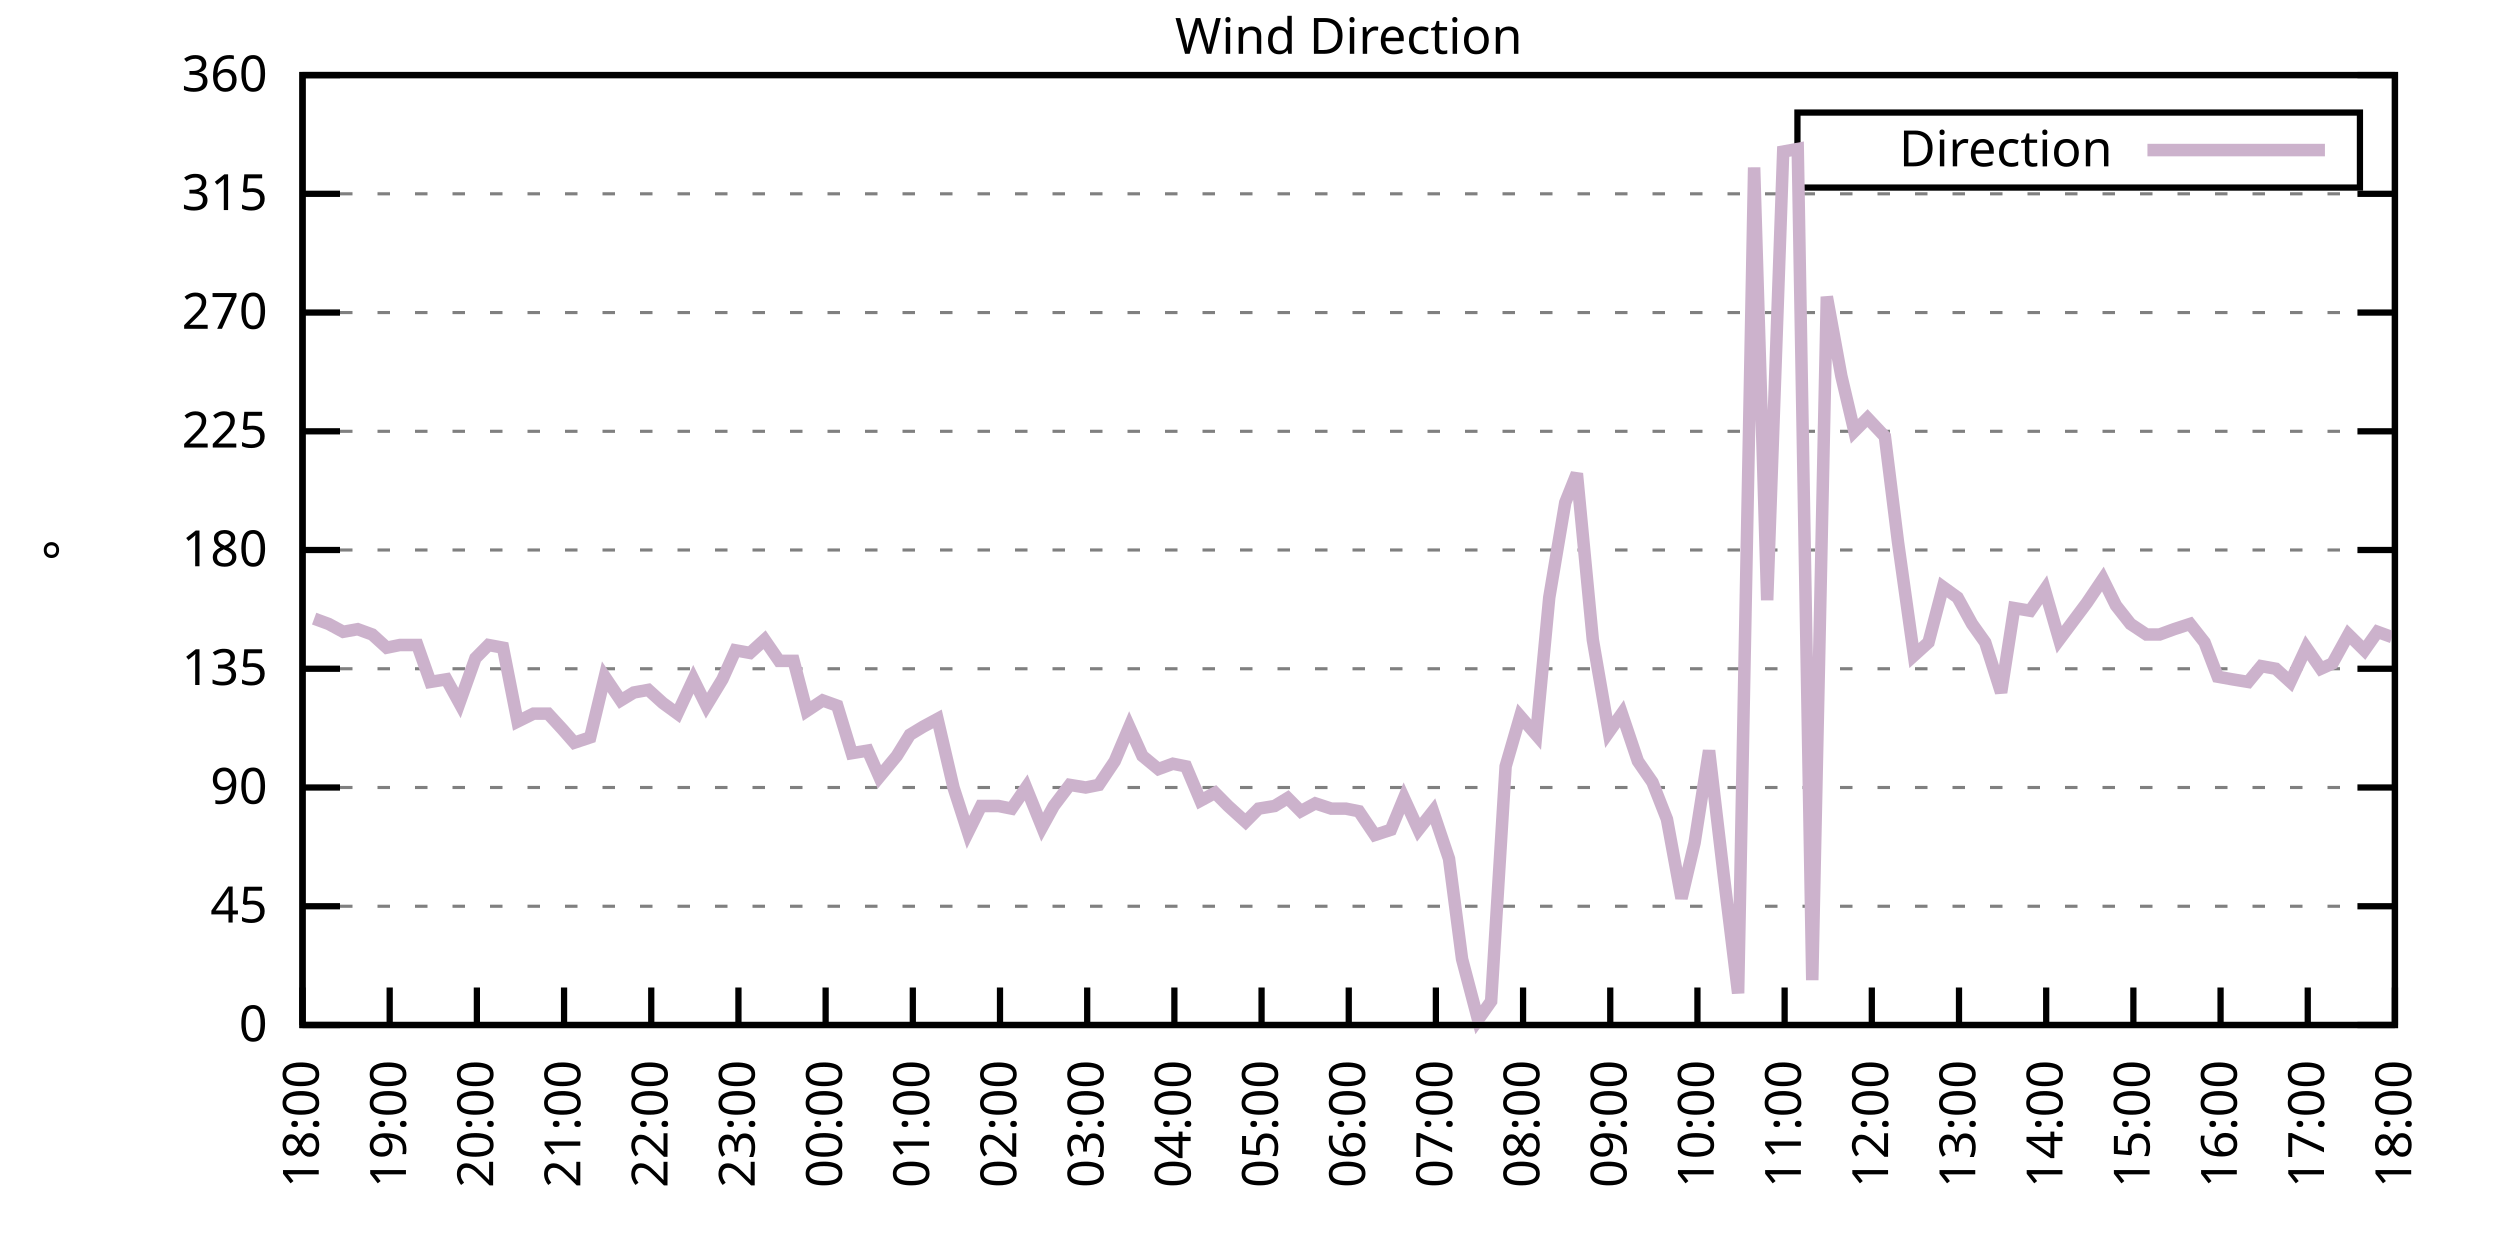
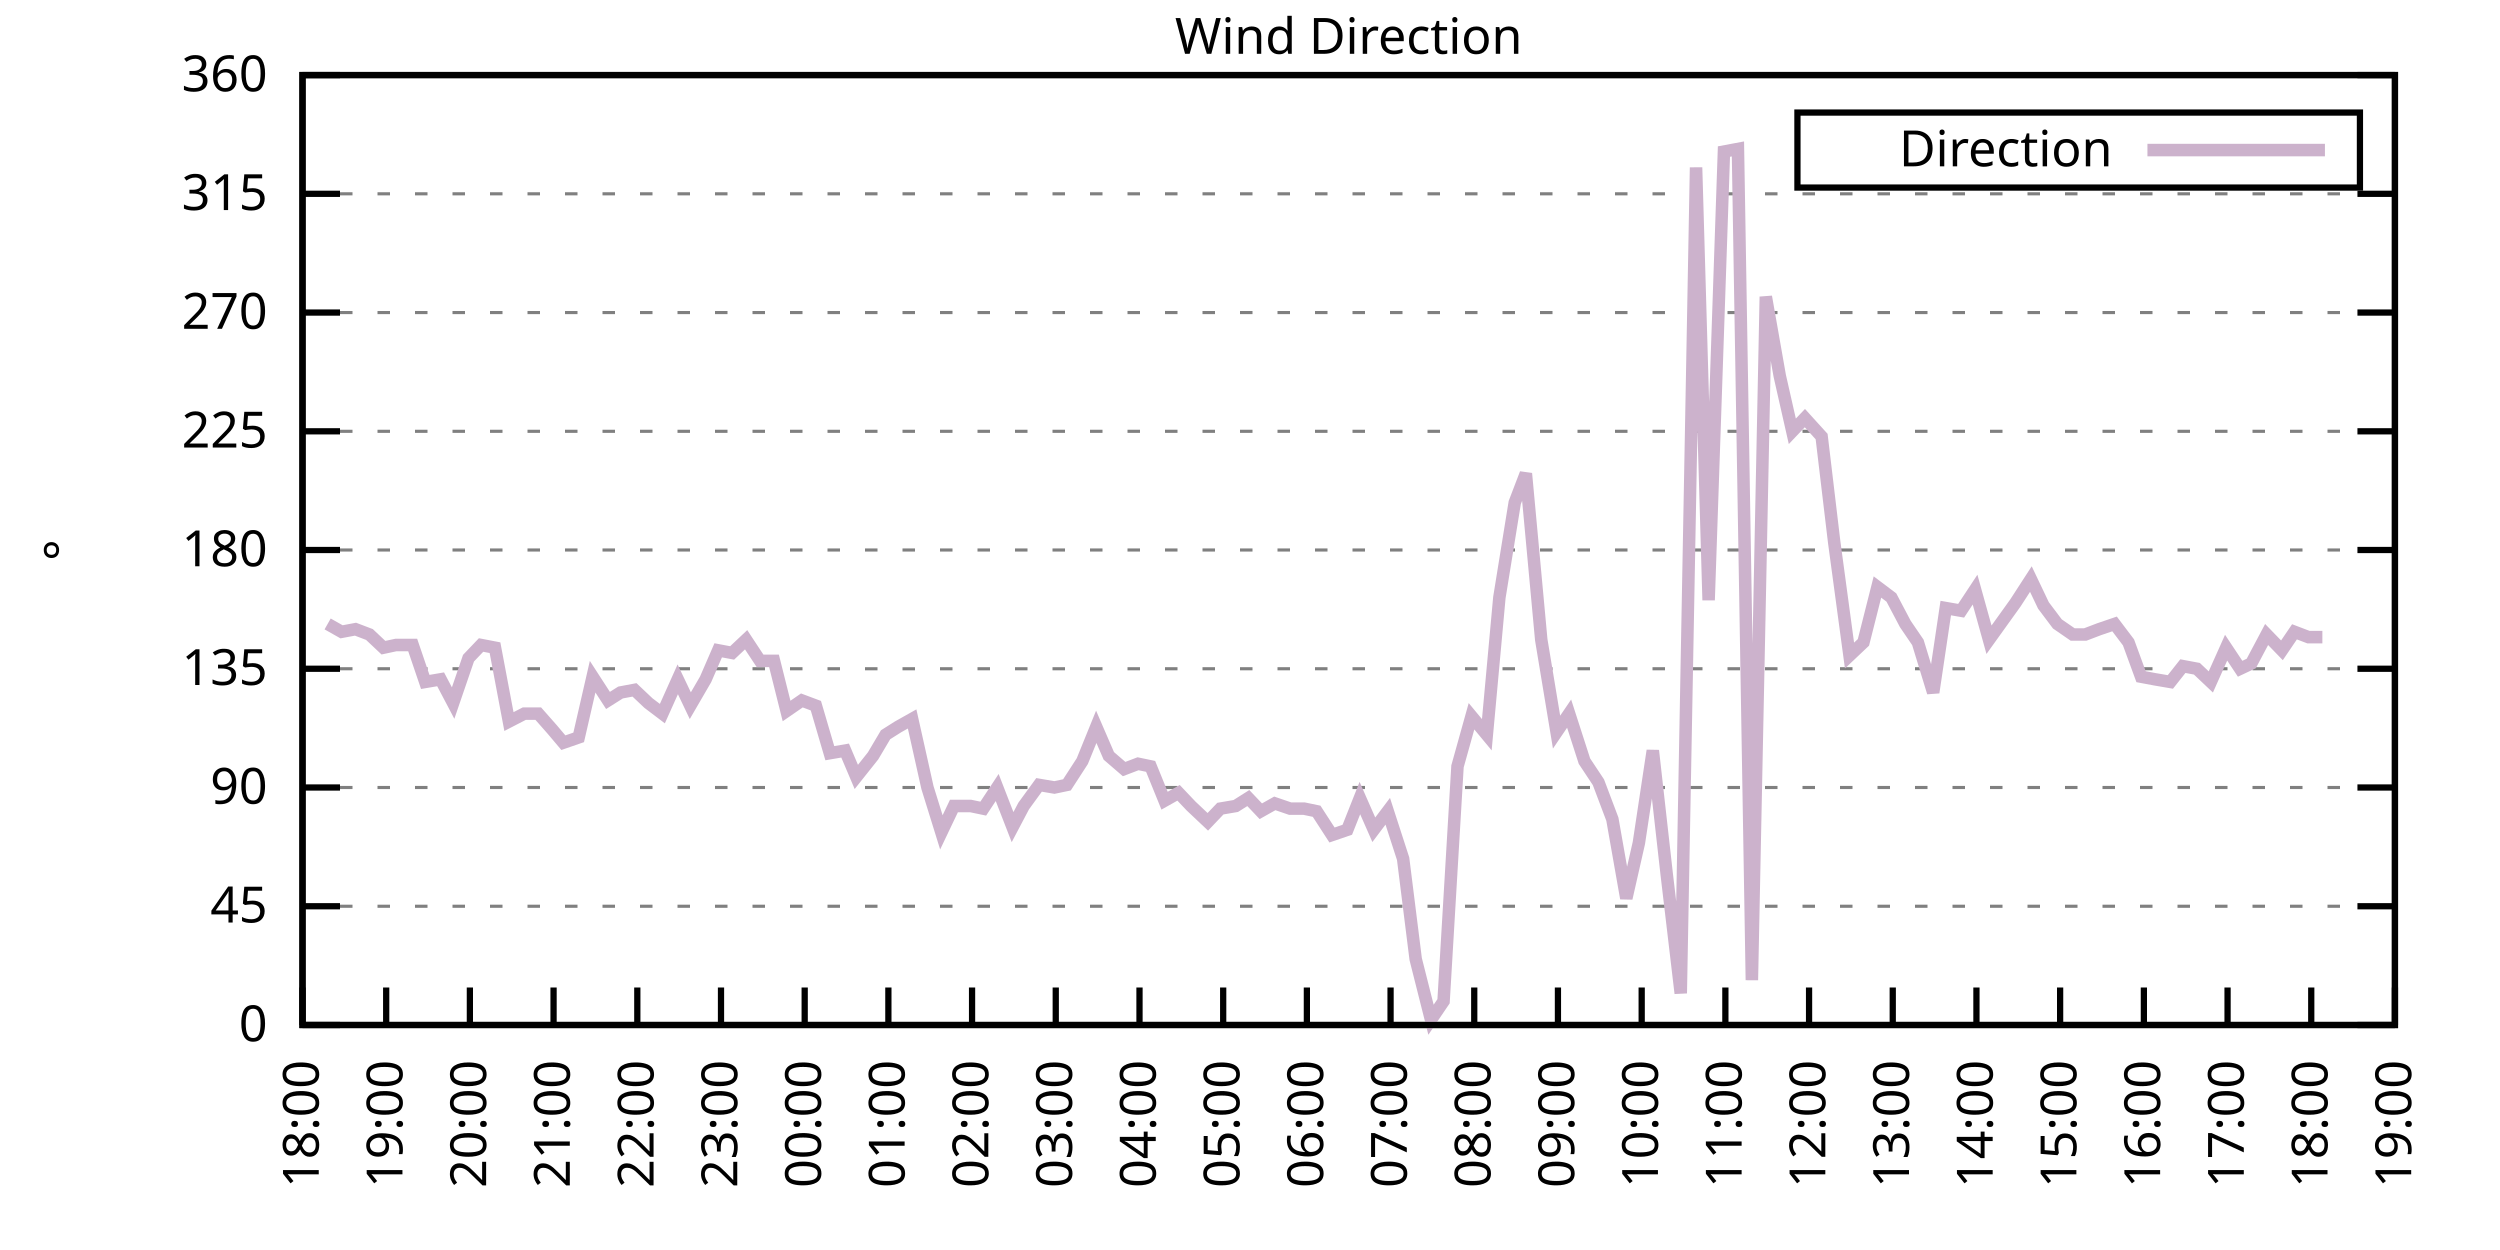
<svg xmlns="http://www.w3.org/2000/svg" xmlns:xlink="http://www.w3.org/1999/xlink" width="400" height="200" viewBox="0 0 400 200">
  <g id="gnuplot_canvas">
    <rect x="0" y="0" width="400" height="200" fill="none" />
    <defs>
      <circle id="gpDot" r="0.5" stroke-width="0.5" stroke="currentColor" />
      <path id="gpPt0" stroke-width="0.333" stroke="currentColor" d="M-1,0 h2 M0,-1 v2" />
      <path id="gpPt1" stroke-width="0.333" stroke="currentColor" d="M-1,-1 L1,1 M1,-1 L-1,1" />
      <path id="gpPt2" stroke-width="0.333" stroke="currentColor" d="M-1,0 L1,0 M0,-1 L0,1 M-1,-1 L1,1 M-1,1 L1,-1" />
      <rect id="gpPt3" stroke-width="0.333" stroke="currentColor" x="-1" y="-1" width="2" height="2" />
      <rect id="gpPt4" stroke-width="0.333" stroke="currentColor" fill="currentColor" x="-1" y="-1" width="2" height="2" />
      <circle id="gpPt5" stroke-width="0.333" stroke="currentColor" cx="0" cy="0" r="1" />
      <use xlink:href="#gpPt5" id="gpPt6" fill="currentColor" stroke="none" />
      <path id="gpPt7" stroke-width="0.333" stroke="currentColor" d="M0,-1.33 L-1.33,0.67 L1.33,0.67 z" />
      <use xlink:href="#gpPt7" id="gpPt8" fill="currentColor" stroke="none" />
      <use xlink:href="#gpPt7" id="gpPt9" stroke="currentColor" transform="rotate(180)" />
      <use xlink:href="#gpPt9" id="gpPt10" fill="currentColor" stroke="none" />
      <use xlink:href="#gpPt3" id="gpPt11" stroke="currentColor" transform="rotate(45)" />
      <use xlink:href="#gpPt11" id="gpPt12" fill="currentColor" stroke="none" />
      <path id="gpPt13" stroke-width="0.333" stroke="currentColor" d="M0,1.330 L1.265,0.411 L0.782,-1.067 L-0.782,-1.076 L-1.265,0.411 z" />
      <use xlink:href="#gpPt13" id="gpPt14" fill="currentColor" stroke="none" />
      <filter id="textbox" filterUnits="objectBoundingBox" x="0" y="0" height="1" width="1">
        <feFlood flood-color="white" flood-opacity="1" result="bgnd" />
        <feComposite in="SourceGraphic" in2="bgnd" operator="atop" />
      </filter>
      <filter id="greybox" filterUnits="objectBoundingBox" x="0" y="0" height="1" width="1">
        <feFlood flood-color="lightgrey" flood-opacity="1" result="grey" />
        <feComposite in="SourceGraphic" in2="grey" operator="atop" />
      </filter>
    </defs>
    <g fill="none" color="white" stroke="currentColor" stroke-width="1.00" stroke-linecap="butt" stroke-linejoin="miter">
</g>
    <g fill="none" color="black" stroke="currentColor" stroke-width="1.00" stroke-linecap="butt" stroke-linejoin="miter">
      <g stroke="none" shape-rendering="crispEdges">
        <polygon fill="rgb(255, 255, 255)" points="48.40,164.00 383.18,164.00 383.18,12.02 48.40,12.02 " />
      </g>
    </g>
    <g fill="none" color="black" stroke="currentColor" stroke-width="1.00" stroke-linecap="butt" stroke-linejoin="miter">
</g>
    <g fill="none" color="black" stroke="black" stroke-width="0.50" stroke-linecap="butt" stroke-linejoin="miter">
</g>
    <g fill="none" color="gray" stroke="currentColor" stroke-width="0.50" stroke-linecap="butt" stroke-linejoin="miter">
      <path stroke="gray" stroke-dasharray="2,4" class="gridline" d="M48.40,164.00 L383.19,164.00  " />
    </g>
    <g fill="none" color="gray" stroke="gray" stroke-width="1.00" stroke-linecap="butt" stroke-linejoin="miter">
</g>
    <g fill="none" color="black" stroke="currentColor" stroke-width="1.00" stroke-linecap="butt" stroke-linejoin="miter">
      <path stroke="black" d="M48.40,164.00 L54.40,164.00 M383.19,164.00 L377.19,164.00  " />
      <g transform="translate(42.80,166.60)" stroke="none" fill="black" font-family="Sans" font-size="8.00" text-anchor="end">
        <text>
          <tspan font-family="Sans"> 0</tspan>
        </text>
      </g>
    </g>
    <g fill="none" color="black" stroke="currentColor" stroke-width="1.00" stroke-linecap="butt" stroke-linejoin="miter">
</g>
    <g fill="none" color="black" stroke="black" stroke-width="0.50" stroke-linecap="butt" stroke-linejoin="miter">
</g>
    <g fill="none" color="gray" stroke="currentColor" stroke-width="0.50" stroke-linecap="butt" stroke-linejoin="miter">
      <path stroke="gray" stroke-dasharray="2,4" class="gridline" d="M48.40,145.00 L383.19,145.00  " />
    </g>
    <g fill="none" color="gray" stroke="gray" stroke-width="1.00" stroke-linecap="butt" stroke-linejoin="miter">
</g>
    <g fill="none" color="black" stroke="currentColor" stroke-width="1.00" stroke-linecap="butt" stroke-linejoin="miter">
      <path stroke="black" d="M48.40,145.00 L54.40,145.00 M383.19,145.00 L377.19,145.00  " />
      <g transform="translate(42.80,147.60)" stroke="none" fill="black" font-family="Sans" font-size="8.00" text-anchor="end">
        <text>
          <tspan font-family="Sans"> 45</tspan>
        </text>
      </g>
    </g>
    <g fill="none" color="black" stroke="currentColor" stroke-width="1.00" stroke-linecap="butt" stroke-linejoin="miter">
</g>
    <g fill="none" color="black" stroke="black" stroke-width="0.50" stroke-linecap="butt" stroke-linejoin="miter">
</g>
    <g fill="none" color="gray" stroke="currentColor" stroke-width="0.50" stroke-linecap="butt" stroke-linejoin="miter">
      <path stroke="gray" stroke-dasharray="2,4" class="gridline" d="M48.40,126.00 L383.19,126.00  " />
    </g>
    <g fill="none" color="gray" stroke="gray" stroke-width="1.00" stroke-linecap="butt" stroke-linejoin="miter">
</g>
    <g fill="none" color="black" stroke="currentColor" stroke-width="1.00" stroke-linecap="butt" stroke-linejoin="miter">
      <path stroke="black" d="M48.40,126.00 L54.40,126.00 M383.19,126.00 L377.19,126.00  " />
      <g transform="translate(42.80,128.60)" stroke="none" fill="black" font-family="Sans" font-size="8.00" text-anchor="end">
        <text>
          <tspan font-family="Sans"> 90</tspan>
        </text>
      </g>
    </g>
    <g fill="none" color="black" stroke="currentColor" stroke-width="1.00" stroke-linecap="butt" stroke-linejoin="miter">
</g>
    <g fill="none" color="black" stroke="black" stroke-width="0.50" stroke-linecap="butt" stroke-linejoin="miter">
</g>
    <g fill="none" color="gray" stroke="currentColor" stroke-width="0.50" stroke-linecap="butt" stroke-linejoin="miter">
      <path stroke="gray" stroke-dasharray="2,4" class="gridline" d="M48.40,107.00 L383.19,107.00  " />
    </g>
    <g fill="none" color="gray" stroke="gray" stroke-width="1.00" stroke-linecap="butt" stroke-linejoin="miter">
</g>
    <g fill="none" color="black" stroke="currentColor" stroke-width="1.00" stroke-linecap="butt" stroke-linejoin="miter">
      <path stroke="black" d="M48.40,107.00 L54.40,107.00 M383.19,107.00 L377.19,107.00  " />
      <g transform="translate(42.80,109.60)" stroke="none" fill="black" font-family="Sans" font-size="8.00" text-anchor="end">
        <text>
          <tspan font-family="Sans"> 135</tspan>
        </text>
      </g>
    </g>
    <g fill="none" color="black" stroke="currentColor" stroke-width="1.00" stroke-linecap="butt" stroke-linejoin="miter">
</g>
    <g fill="none" color="black" stroke="black" stroke-width="0.50" stroke-linecap="butt" stroke-linejoin="miter">
</g>
    <g fill="none" color="gray" stroke="currentColor" stroke-width="0.50" stroke-linecap="butt" stroke-linejoin="miter">
      <path stroke="gray" stroke-dasharray="2,4" class="gridline" d="M48.40,88.00 L383.19,88.00  " />
    </g>
    <g fill="none" color="gray" stroke="gray" stroke-width="1.00" stroke-linecap="butt" stroke-linejoin="miter">
</g>
    <g fill="none" color="black" stroke="currentColor" stroke-width="1.00" stroke-linecap="butt" stroke-linejoin="miter">
      <path stroke="black" d="M48.40,88.00 L54.40,88.00 M383.19,88.00 L377.19,88.00  " />
      <g transform="translate(42.80,90.60)" stroke="none" fill="black" font-family="Sans" font-size="8.00" text-anchor="end">
        <text>
          <tspan font-family="Sans"> 180</tspan>
        </text>
      </g>
    </g>
    <g fill="none" color="black" stroke="currentColor" stroke-width="1.00" stroke-linecap="butt" stroke-linejoin="miter">
</g>
    <g fill="none" color="black" stroke="black" stroke-width="0.50" stroke-linecap="butt" stroke-linejoin="miter">
</g>
    <g fill="none" color="gray" stroke="currentColor" stroke-width="0.50" stroke-linecap="butt" stroke-linejoin="miter">
      <path stroke="gray" stroke-dasharray="2,4" class="gridline" d="M48.40,69.01 L383.19,69.01  " />
    </g>
    <g fill="none" color="gray" stroke="gray" stroke-width="1.00" stroke-linecap="butt" stroke-linejoin="miter">
</g>
    <g fill="none" color="black" stroke="currentColor" stroke-width="1.00" stroke-linecap="butt" stroke-linejoin="miter">
      <path stroke="black" d="M48.40,69.01 L54.40,69.01 M383.19,69.01 L377.19,69.01  " />
      <g transform="translate(42.80,71.61)" stroke="none" fill="black" font-family="Sans" font-size="8.00" text-anchor="end">
        <text>
          <tspan font-family="Sans"> 225</tspan>
        </text>
      </g>
    </g>
    <g fill="none" color="black" stroke="currentColor" stroke-width="1.00" stroke-linecap="butt" stroke-linejoin="miter">
</g>
    <g fill="none" color="black" stroke="black" stroke-width="0.50" stroke-linecap="butt" stroke-linejoin="miter">
</g>
    <g fill="none" color="gray" stroke="currentColor" stroke-width="0.50" stroke-linecap="butt" stroke-linejoin="miter">
      <path stroke="gray" stroke-dasharray="2,4" class="gridline" d="M48.40,50.01 L383.19,50.01  " />
    </g>
    <g fill="none" color="gray" stroke="gray" stroke-width="1.00" stroke-linecap="butt" stroke-linejoin="miter">
</g>
    <g fill="none" color="black" stroke="currentColor" stroke-width="1.00" stroke-linecap="butt" stroke-linejoin="miter">
      <path stroke="black" d="M48.40,50.01 L54.40,50.01 M383.19,50.01 L377.19,50.01  " />
      <g transform="translate(42.80,52.61)" stroke="none" fill="black" font-family="Sans" font-size="8.00" text-anchor="end">
        <text>
          <tspan font-family="Sans"> 270</tspan>
        </text>
      </g>
    </g>
    <g fill="none" color="black" stroke="currentColor" stroke-width="1.00" stroke-linecap="butt" stroke-linejoin="miter">
</g>
    <g fill="none" color="black" stroke="black" stroke-width="0.50" stroke-linecap="butt" stroke-linejoin="miter">
</g>
    <g fill="none" color="gray" stroke="currentColor" stroke-width="0.50" stroke-linecap="butt" stroke-linejoin="miter">
      <path stroke="gray" stroke-dasharray="2,4" class="gridline" d="M48.40,31.01 L383.19,31.01  " />
    </g>
    <g fill="none" color="gray" stroke="gray" stroke-width="1.00" stroke-linecap="butt" stroke-linejoin="miter">
</g>
    <g fill="none" color="black" stroke="currentColor" stroke-width="1.00" stroke-linecap="butt" stroke-linejoin="miter">
      <path stroke="black" d="M48.40,31.01 L54.40,31.01 M383.19,31.01 L377.19,31.01  " />
      <g transform="translate(42.80,33.61)" stroke="none" fill="black" font-family="Sans" font-size="8.00" text-anchor="end">
        <text>
          <tspan font-family="Sans"> 315</tspan>
        </text>
      </g>
    </g>
    <g fill="none" color="black" stroke="currentColor" stroke-width="1.00" stroke-linecap="butt" stroke-linejoin="miter">
</g>
    <g fill="none" color="black" stroke="black" stroke-width="0.50" stroke-linecap="butt" stroke-linejoin="miter">
</g>
    <g fill="none" color="gray" stroke="currentColor" stroke-width="0.50" stroke-linecap="butt" stroke-linejoin="miter">
      <path stroke="gray" stroke-dasharray="2,4" class="gridline" d="M48.40,12.01 L383.19,12.01  " />
    </g>
    <g fill="none" color="gray" stroke="gray" stroke-width="1.00" stroke-linecap="butt" stroke-linejoin="miter">
</g>
    <g fill="none" color="black" stroke="currentColor" stroke-width="1.00" stroke-linecap="butt" stroke-linejoin="miter">
      <path stroke="black" d="M48.40,12.01 L54.40,12.01 M383.19,12.01 L377.19,12.01  " />
      <g transform="translate(42.80,14.61)" stroke="none" fill="black" font-family="Sans" font-size="8.00" text-anchor="end">
        <text>
          <tspan font-family="Sans"> 360</tspan>
        </text>
      </g>
    </g>
    <g fill="none" color="black" stroke="currentColor" stroke-width="1.00" stroke-linecap="butt" stroke-linejoin="miter">
      <path stroke="black" d="M48.40,164.00 L48.40,158.00  " />
      <g transform="translate(51.00,169.60) rotate(270.00)" stroke="none" fill="black" font-family="Sans" font-size="8.00" text-anchor="end">
        <text>
          <tspan font-family="Sans">18:00</tspan>
        </text>
      </g>
    </g>
    <g fill="none" color="black" stroke="currentColor" stroke-width="1.00" stroke-linecap="butt" stroke-linejoin="miter">
-       <path stroke="black" d="M62.35,164.00 L62.35,158.00  " />
-       <g transform="translate(64.95,169.60) rotate(270.00)" stroke="none" fill="black" font-family="Sans" font-size="8.00" text-anchor="end">
+       <path stroke="black" d="M61.79,164.00 L61.79,158.00  " />
+       <g transform="translate(64.39,169.60) rotate(270.00)" stroke="none" fill="black" font-family="Sans" font-size="8.00" text-anchor="end">
        <text>
          <tspan font-family="Sans">19:00</tspan>
        </text>
      </g>
    </g>
    <g fill="none" color="black" stroke="currentColor" stroke-width="1.00" stroke-linecap="butt" stroke-linejoin="miter">
-       <path stroke="black" d="M76.30,164.00 L76.30,158.00  " />
-       <g transform="translate(78.90,169.60) rotate(270.00)" stroke="none" fill="black" font-family="Sans" font-size="8.00" text-anchor="end">
+       <path stroke="black" d="M75.18,164.00 L75.18,158.00  " />
+       <g transform="translate(77.78,169.60) rotate(270.00)" stroke="none" fill="black" font-family="Sans" font-size="8.00" text-anchor="end">
        <text>
          <tspan font-family="Sans">20:00</tspan>
        </text>
      </g>
    </g>
    <g fill="none" color="black" stroke="currentColor" stroke-width="1.00" stroke-linecap="butt" stroke-linejoin="miter">
-       <path stroke="black" d="M90.25,164.00 L90.25,158.00  " />
-       <g transform="translate(92.85,169.60) rotate(270.00)" stroke="none" fill="black" font-family="Sans" font-size="8.00" text-anchor="end">
+       <path stroke="black" d="M88.57,164.00 L88.57,158.00  " />
+       <g transform="translate(91.17,169.60) rotate(270.00)" stroke="none" fill="black" font-family="Sans" font-size="8.00" text-anchor="end">
        <text>
          <tspan font-family="Sans">21:00</tspan>
        </text>
      </g>
    </g>
    <g fill="none" color="black" stroke="currentColor" stroke-width="1.00" stroke-linecap="butt" stroke-linejoin="miter">
-       <path stroke="black" d="M104.20,164.00 L104.20,158.00  " />
-       <g transform="translate(106.80,169.60) rotate(270.00)" stroke="none" fill="black" font-family="Sans" font-size="8.00" text-anchor="end">
+       <path stroke="black" d="M101.97,164.00 L101.97,158.00  " />
+       <g transform="translate(104.57,169.60) rotate(270.00)" stroke="none" fill="black" font-family="Sans" font-size="8.00" text-anchor="end">
        <text>
          <tspan font-family="Sans">22:00</tspan>
        </text>
      </g>
    </g>
    <g fill="none" color="black" stroke="currentColor" stroke-width="1.00" stroke-linecap="butt" stroke-linejoin="miter">
-       <path stroke="black" d="M118.15,164.00 L118.15,158.00  " />
-       <g transform="translate(120.75,169.60) rotate(270.00)" stroke="none" fill="black" font-family="Sans" font-size="8.00" text-anchor="end">
+       <path stroke="black" d="M115.36,164.00 L115.36,158.00  " />
+       <g transform="translate(117.96,169.60) rotate(270.00)" stroke="none" fill="black" font-family="Sans" font-size="8.00" text-anchor="end">
        <text>
          <tspan font-family="Sans">23:00</tspan>
        </text>
      </g>
    </g>
    <g fill="none" color="black" stroke="currentColor" stroke-width="1.00" stroke-linecap="butt" stroke-linejoin="miter">
-       <path stroke="black" d="M132.10,164.00 L132.10,158.00  " />
-       <g transform="translate(134.70,169.60) rotate(270.00)" stroke="none" fill="black" font-family="Sans" font-size="8.00" text-anchor="end">
+       <path stroke="black" d="M128.75,164.00 L128.75,158.00  " />
+       <g transform="translate(131.35,169.60) rotate(270.00)" stroke="none" fill="black" font-family="Sans" font-size="8.00" text-anchor="end">
        <text>
          <tspan font-family="Sans">00:00</tspan>
        </text>
      </g>
    </g>
    <g fill="none" color="black" stroke="currentColor" stroke-width="1.00" stroke-linecap="butt" stroke-linejoin="miter">
-       <path stroke="black" d="M146.05,164.00 L146.05,158.00  " />
-       <g transform="translate(148.65,169.60) rotate(270.00)" stroke="none" fill="black" font-family="Sans" font-size="8.00" text-anchor="end">
+       <path stroke="black" d="M142.14,164.00 L142.14,158.00  " />
+       <g transform="translate(144.74,169.60) rotate(270.00)" stroke="none" fill="black" font-family="Sans" font-size="8.00" text-anchor="end">
        <text>
          <tspan font-family="Sans">01:00</tspan>
        </text>
      </g>
    </g>
    <g fill="none" color="black" stroke="currentColor" stroke-width="1.00" stroke-linecap="butt" stroke-linejoin="miter">
-       <path stroke="black" d="M160.00,164.00 L160.00,158.00  " />
-       <g transform="translate(162.60,169.60) rotate(270.00)" stroke="none" fill="black" font-family="Sans" font-size="8.00" text-anchor="end">
+       <path stroke="black" d="M155.53,164.00 L155.53,158.00  " />
+       <g transform="translate(158.13,169.60) rotate(270.00)" stroke="none" fill="black" font-family="Sans" font-size="8.00" text-anchor="end">
        <text>
          <tspan font-family="Sans">02:00</tspan>
        </text>
      </g>
    </g>
    <g fill="none" color="black" stroke="currentColor" stroke-width="1.00" stroke-linecap="butt" stroke-linejoin="miter">
-       <path stroke="black" d="M173.95,164.00 L173.95,158.00  " />
-       <g transform="translate(176.55,169.60) rotate(270.00)" stroke="none" fill="black" font-family="Sans" font-size="8.00" text-anchor="end">
+       <path stroke="black" d="M168.92,164.00 L168.92,158.00  " />
+       <g transform="translate(171.52,169.60) rotate(270.00)" stroke="none" fill="black" font-family="Sans" font-size="8.00" text-anchor="end">
        <text>
          <tspan font-family="Sans">03:00</tspan>
        </text>
      </g>
    </g>
    <g fill="none" color="black" stroke="currentColor" stroke-width="1.00" stroke-linecap="butt" stroke-linejoin="miter">
-       <path stroke="black" d="M187.90,164.00 L187.90,158.00  " />
-       <g transform="translate(190.50,169.60) rotate(270.00)" stroke="none" fill="black" font-family="Sans" font-size="8.00" text-anchor="end">
+       <path stroke="black" d="M182.32,164.00 L182.32,158.00  " />
+       <g transform="translate(184.92,169.60) rotate(270.00)" stroke="none" fill="black" font-family="Sans" font-size="8.00" text-anchor="end">
        <text>
          <tspan font-family="Sans">04:00</tspan>
        </text>
      </g>
    </g>
    <g fill="none" color="black" stroke="currentColor" stroke-width="1.00" stroke-linecap="butt" stroke-linejoin="miter">
-       <path stroke="black" d="M201.85,164.00 L201.85,158.00  " />
-       <g transform="translate(204.45,169.60) rotate(270.00)" stroke="none" fill="black" font-family="Sans" font-size="8.00" text-anchor="end">
+       <path stroke="black" d="M195.71,164.00 L195.71,158.00  " />
+       <g transform="translate(198.31,169.60) rotate(270.00)" stroke="none" fill="black" font-family="Sans" font-size="8.00" text-anchor="end">
        <text>
          <tspan font-family="Sans">05:00</tspan>
        </text>
      </g>
    </g>
    <g fill="none" color="black" stroke="currentColor" stroke-width="1.00" stroke-linecap="butt" stroke-linejoin="miter">
-       <path stroke="black" d="M215.80,164.00 L215.80,158.00  " />
-       <g transform="translate(218.40,169.60) rotate(270.00)" stroke="none" fill="black" font-family="Sans" font-size="8.00" text-anchor="end">
+       <path stroke="black" d="M209.10,164.00 L209.10,158.00  " />
+       <g transform="translate(211.70,169.60) rotate(270.00)" stroke="none" fill="black" font-family="Sans" font-size="8.00" text-anchor="end">
        <text>
          <tspan font-family="Sans">06:00</tspan>
        </text>
      </g>
    </g>
    <g fill="none" color="black" stroke="currentColor" stroke-width="1.00" stroke-linecap="butt" stroke-linejoin="miter">
-       <path stroke="black" d="M229.74,164.00 L229.74,158.00  " />
-       <g transform="translate(232.34,169.60) rotate(270.00)" stroke="none" fill="black" font-family="Sans" font-size="8.00" text-anchor="end">
+       <path stroke="black" d="M222.49,164.00 L222.49,158.00  " />
+       <g transform="translate(225.09,169.60) rotate(270.00)" stroke="none" fill="black" font-family="Sans" font-size="8.00" text-anchor="end">
        <text>
          <tspan font-family="Sans">07:00</tspan>
        </text>
      </g>
    </g>
    <g fill="none" color="black" stroke="currentColor" stroke-width="1.00" stroke-linecap="butt" stroke-linejoin="miter">
-       <path stroke="black" d="M243.69,164.00 L243.69,158.00  " />
-       <g transform="translate(246.29,169.60) rotate(270.00)" stroke="none" fill="black" font-family="Sans" font-size="8.00" text-anchor="end">
+       <path stroke="black" d="M235.88,164.00 L235.88,158.00  " />
+       <g transform="translate(238.48,169.60) rotate(270.00)" stroke="none" fill="black" font-family="Sans" font-size="8.00" text-anchor="end">
        <text>
          <tspan font-family="Sans">08:00</tspan>
        </text>
      </g>
    </g>
    <g fill="none" color="black" stroke="currentColor" stroke-width="1.00" stroke-linecap="butt" stroke-linejoin="miter">
-       <path stroke="black" d="M257.64,164.00 L257.64,158.00  " />
-       <g transform="translate(260.24,169.60) rotate(270.00)" stroke="none" fill="black" font-family="Sans" font-size="8.00" text-anchor="end">
+       <path stroke="black" d="M249.27,164.00 L249.27,158.00  " />
+       <g transform="translate(251.87,169.60) rotate(270.00)" stroke="none" fill="black" font-family="Sans" font-size="8.00" text-anchor="end">
        <text>
          <tspan font-family="Sans">09:00</tspan>
        </text>
      </g>
    </g>
    <g fill="none" color="black" stroke="currentColor" stroke-width="1.00" stroke-linecap="butt" stroke-linejoin="miter">
-       <path stroke="black" d="M271.59,164.00 L271.59,158.00  " />
-       <g transform="translate(274.19,169.60) rotate(270.00)" stroke="none" fill="black" font-family="Sans" font-size="8.00" text-anchor="end">
+       <path stroke="black" d="M262.67,164.00 L262.67,158.00  " />
+       <g transform="translate(265.27,169.60) rotate(270.00)" stroke="none" fill="black" font-family="Sans" font-size="8.00" text-anchor="end">
        <text>
          <tspan font-family="Sans">10:00</tspan>
        </text>
      </g>
    </g>
    <g fill="none" color="black" stroke="currentColor" stroke-width="1.00" stroke-linecap="butt" stroke-linejoin="miter">
-       <path stroke="black" d="M285.54,164.00 L285.54,158.00  " />
-       <g transform="translate(288.14,169.60) rotate(270.00)" stroke="none" fill="black" font-family="Sans" font-size="8.00" text-anchor="end">
+       <path stroke="black" d="M276.06,164.00 L276.06,158.00  " />
+       <g transform="translate(278.66,169.60) rotate(270.00)" stroke="none" fill="black" font-family="Sans" font-size="8.00" text-anchor="end">
        <text>
          <tspan font-family="Sans">11:00</tspan>
        </text>
      </g>
    </g>
    <g fill="none" color="black" stroke="currentColor" stroke-width="1.00" stroke-linecap="butt" stroke-linejoin="miter">
-       <path stroke="black" d="M299.49,164.00 L299.49,158.00  " />
-       <g transform="translate(302.09,169.60) rotate(270.00)" stroke="none" fill="black" font-family="Sans" font-size="8.00" text-anchor="end">
+       <path stroke="black" d="M289.45,164.00 L289.45,158.00  " />
+       <g transform="translate(292.05,169.60) rotate(270.00)" stroke="none" fill="black" font-family="Sans" font-size="8.00" text-anchor="end">
        <text>
          <tspan font-family="Sans">12:00</tspan>
        </text>
      </g>
    </g>
    <g fill="none" color="black" stroke="currentColor" stroke-width="1.00" stroke-linecap="butt" stroke-linejoin="miter">
-       <path stroke="black" d="M313.44,164.00 L313.44,158.00  " />
-       <g transform="translate(316.04,169.60) rotate(270.00)" stroke="none" fill="black" font-family="Sans" font-size="8.00" text-anchor="end">
+       <path stroke="black" d="M302.84,164.00 L302.84,158.00  " />
+       <g transform="translate(305.44,169.60) rotate(270.00)" stroke="none" fill="black" font-family="Sans" font-size="8.00" text-anchor="end">
        <text>
          <tspan font-family="Sans">13:00</tspan>
        </text>
      </g>
    </g>
    <g fill="none" color="black" stroke="currentColor" stroke-width="1.00" stroke-linecap="butt" stroke-linejoin="miter">
-       <path stroke="black" d="M327.39,164.00 L327.39,158.00  " />
-       <g transform="translate(329.99,169.60) rotate(270.00)" stroke="none" fill="black" font-family="Sans" font-size="8.00" text-anchor="end">
+       <path stroke="black" d="M316.23,164.00 L316.23,158.00  " />
+       <g transform="translate(318.83,169.60) rotate(270.00)" stroke="none" fill="black" font-family="Sans" font-size="8.00" text-anchor="end">
        <text>
          <tspan font-family="Sans">14:00</tspan>
        </text>
      </g>
    </g>
    <g fill="none" color="black" stroke="currentColor" stroke-width="1.00" stroke-linecap="butt" stroke-linejoin="miter">
-       <path stroke="black" d="M341.34,164.00 L341.34,158.00  " />
-       <g transform="translate(343.94,169.60) rotate(270.00)" stroke="none" fill="black" font-family="Sans" font-size="8.00" text-anchor="end">
+       <path stroke="black" d="M329.62,164.00 L329.62,158.00  " />
+       <g transform="translate(332.22,169.60) rotate(270.00)" stroke="none" fill="black" font-family="Sans" font-size="8.00" text-anchor="end">
        <text>
          <tspan font-family="Sans">15:00</tspan>
        </text>
      </g>
    </g>
    <g fill="none" color="black" stroke="currentColor" stroke-width="1.00" stroke-linecap="butt" stroke-linejoin="miter">
-       <path stroke="black" d="M355.29,164.00 L355.29,158.00  " />
-       <g transform="translate(357.89,169.60) rotate(270.00)" stroke="none" fill="black" font-family="Sans" font-size="8.00" text-anchor="end">
+       <path stroke="black" d="M343.02,164.00 L343.02,158.00  " />
+       <g transform="translate(345.62,169.60) rotate(270.00)" stroke="none" fill="black" font-family="Sans" font-size="8.00" text-anchor="end">
        <text>
          <tspan font-family="Sans">16:00</tspan>
        </text>
      </g>
    </g>
    <g fill="none" color="black" stroke="currentColor" stroke-width="1.00" stroke-linecap="butt" stroke-linejoin="miter">
-       <path stroke="black" d="M369.24,164.00 L369.24,158.00  " />
-       <g transform="translate(371.84,169.60) rotate(270.00)" stroke="none" fill="black" font-family="Sans" font-size="8.00" text-anchor="end">
+       <path stroke="black" d="M356.41,164.00 L356.41,158.00  " />
+       <g transform="translate(359.01,169.60) rotate(270.00)" stroke="none" fill="black" font-family="Sans" font-size="8.00" text-anchor="end">
        <text>
          <tspan font-family="Sans">17:00</tspan>
+         </text>
+       </g>
+     </g>
+     <g fill="none" color="black" stroke="currentColor" stroke-width="1.00" stroke-linecap="butt" stroke-linejoin="miter">
+       <path stroke="black" d="M369.80,164.00 L369.80,158.00  " />
+       <g transform="translate(372.40,169.60) rotate(270.00)" stroke="none" fill="black" font-family="Sans" font-size="8.00" text-anchor="end">
+         <text>
+           <tspan font-family="Sans">18:00</tspan>
        </text>
      </g>
    </g>
    <g fill="none" color="black" stroke="currentColor" stroke-width="1.00" stroke-linecap="butt" stroke-linejoin="miter">
      <path stroke="black" d="M383.19,164.00 L383.19,158.00  " />
      <g transform="translate(385.79,169.60) rotate(270.00)" stroke="none" fill="black" font-family="Sans" font-size="8.00" text-anchor="end">
        <text>
-           <tspan font-family="Sans">18:00</tspan>
+           <tspan font-family="Sans">19:00</tspan>
        </text>
      </g>
    </g>
    <g fill="none" color="black" stroke="currentColor" stroke-width="1.00" stroke-linecap="butt" stroke-linejoin="miter">
</g>
    <g fill="none" color="black" stroke="currentColor" stroke-width="1.00" stroke-linecap="butt" stroke-linejoin="miter">
      <path stroke="black" d="M48.40,12.01 L48.40,164.00 L383.19,164.00 L383.19,12.01 L48.40,12.01 Z  " />
    </g>
    <g fill="none" color="black" stroke="currentColor" stroke-width="1.00" stroke-linecap="butt" stroke-linejoin="miter">
</g>
    <g fill="none" color="black" stroke="currentColor" stroke-width="1.00" stroke-linecap="butt" stroke-linejoin="miter">
      <path stroke="black" d="M287.59,30.01 L287.59,18.01 L377.59,18.01 L377.59,30.01 L287.59,30.01 Z  " />
    </g>
    <g id="Wind_direction_plot_1">
      <g fill="none" color="white" stroke="black" stroke-width="2.00" stroke-linecap="butt" stroke-linejoin="miter">
</g>
      <g fill="none" color="black" stroke="currentColor" stroke-width="2.00" stroke-linecap="butt" stroke-linejoin="miter">
        <g transform="translate(337.99,26.61)" stroke="none" fill="black" font-family="Sans" font-size="8.00" text-anchor="end">
          <text>
            <tspan font-family="Sans">Direction</tspan>
          </text>
        </g>
      </g>
      <g fill="none" color="black" stroke="currentColor" stroke-width="2.00" stroke-linecap="butt" stroke-linejoin="miter">
-         <path stroke="rgb(204, 178, 204)" d="M343.59,24.01 L371.99,24.01 M50.26,98.98 L52.58,99.83 L54.91,101.09 L57.23,100.67 L59.56,101.52 L61.88,103.63   L63.98,103.20 L66.77,103.20 L68.86,109.11 L71.42,108.69 L73.51,112.49 L76.07,105.31 L78.16,103.20 L80.48,103.63   L82.81,115.45 L85.37,114.18 L87.69,114.18 L90.02,116.71 L91.88,118.83 L94.43,117.98 L96.76,108.27 L99.32,112.07   L101.41,110.80 L103.73,110.38 L106.06,112.49 L108.38,114.18 L110.94,108.69 L113.03,112.91 L115.59,108.69 L117.68,104.05   L120.01,104.47 L122.33,102.36 L124.66,105.74 L126.98,105.74 L129.08,113.76 L131.63,112.07 L133.96,112.91 L136.28,120.51   L138.84,120.09 L140.70,124.31 L143.49,120.94 L145.58,117.56 L147.67,116.29 L150.00,115.03 L152.56,126.00 L154.88,133.18   L156.97,128.96 L159.76,128.96 L161.86,129.38 L164.18,126.00 L166.74,132.34 L168.60,128.96 L171.16,125.58 L173.71,126.00   L175.81,125.58 L178.36,121.78 L180.69,116.29 L182.78,120.94 L185.34,123.05 L187.66,122.20 L189.76,122.62 L192.08,128.11   L194.41,126.85 L196.50,128.96 L199.29,131.49 L201.38,129.38 L203.94,128.96 L206.03,127.69 L208.12,129.80 L210.45,128.54   L213.01,129.38 L215.33,129.38 L217.42,129.80 L219.98,133.60 L222.54,132.76 L224.63,127.69 L226.95,132.76 L229.28,129.80   L231.84,137.40 L233.93,153.45 L236.49,163.16 L238.58,160.20 L240.90,122.62 L243.23,114.60 L245.79,117.56 L247.88,95.60   L250.44,80.41 L252.30,75.76 L254.85,102.36 L257.41,117.14 L259.50,114.18 L262.06,121.78 L264.39,125.16 L266.71,131.07   L269.04,143.73 L271.13,134.87 L273.45,120.09 L275.78,139.93 L278.10,158.93 L280.66,26.79 L282.75,96.03 L285.31,24.25   L287.64,23.83 L289.96,156.82 L292.29,47.47 L294.61,60.14 L296.70,69.01 L298.80,66.90 L301.58,69.85 L303.68,86.74   L306.23,104.89 L308.56,102.78 L310.88,93.92 L313.21,95.60 L315.53,99.83 L317.63,102.78 L320.18,110.80 L322.28,97.29   L324.83,97.72 L327.16,94.34 L329.48,102.36 L333.90,96.45 L336.46,92.65 L338.55,96.87 L340.88,99.83 L343.43,101.52   L345.53,101.52 L347.85,100.67 L350.41,99.83 L352.73,102.78 L354.83,108.27 L357.15,108.69 L359.71,109.11 L361.80,106.58   L364.13,107.00 L366.45,109.11 L369.01,103.63 L371.33,107.00 L373.19,106.16 L375.75,101.52 L378.31,104.05 L380.40,101.09   L382.73,101.94  " />
+         <path stroke="rgb(204, 178, 204)" d="M343.59,24.01 L371.99,24.01 M52.42,99.83 L54.65,101.09 L56.88,100.67 L59.11,101.52 L61.35,103.63 L63.35,103.20   L66.03,103.20 L68.04,109.11 L70.50,108.69 L72.50,112.49 L74.96,105.31 L76.97,103.20 L79.20,103.63 L81.43,115.45   L83.89,114.18 L86.12,114.18 L88.35,116.71 L90.14,118.83 L92.59,117.98 L94.82,108.27 L97.28,112.07 L99.29,110.80   L101.52,110.38 L103.75,112.49 L105.98,114.18 L108.44,108.69 L110.45,112.91 L112.90,108.69 L114.91,104.05 L117.14,104.47   L119.38,102.36 L121.61,105.74 L123.84,105.74 L125.85,113.76 L128.30,112.07 L130.54,112.91 L132.77,120.51 L135.22,120.09   L137.01,124.31 L139.69,120.94 L141.69,117.56 L143.70,116.29 L145.94,115.03 L148.39,126.00 L150.62,133.18 L152.63,128.96   L155.31,128.96 L157.32,129.38 L159.55,126.00 L162.01,132.34 L163.79,128.96 L166.25,125.58 L168.70,126.00 L170.71,125.58   L173.17,121.78 L175.40,116.29 L177.41,120.94 L179.86,123.05 L182.09,122.20 L184.10,122.62 L186.33,128.11 L188.57,126.85   L190.57,128.96 L193.25,131.49 L195.26,129.38 L197.72,128.96 L199.73,127.69 L201.73,129.80 L203.97,128.54 L206.42,129.38   L208.65,129.38 L210.66,129.80 L213.12,133.60 L215.57,132.76 L217.58,127.69 L219.81,132.76 L222.04,129.80 L224.50,137.40   L226.51,153.45 L228.96,163.16 L230.97,160.20 L233.20,122.62 L235.44,114.60 L237.89,117.56 L239.90,95.60 L242.36,80.41   L244.14,75.76 L246.60,102.36 L249.05,117.14 L251.06,114.18 L253.51,121.78 L255.75,125.16 L257.98,131.07 L260.21,143.73   L262.22,134.87 L264.45,120.09 L266.68,139.93 L268.92,158.93 L271.37,26.79 L273.38,96.03 L275.83,24.25 L278.07,23.83   L280.30,156.82 L282.53,47.47 L284.76,60.14 L286.77,69.01 L288.78,66.90 L291.46,69.85 L293.47,86.74 L295.92,104.89   L298.15,102.78 L300.39,93.92 L302.62,95.60 L304.85,99.83 L306.86,102.78 L309.31,110.80 L311.32,97.29 L313.78,97.72   L316.01,94.34 L318.24,102.36 L322.48,96.45 L324.94,92.65 L326.95,96.87 L329.18,99.83 L331.63,101.52 L333.64,101.52   L335.87,100.67 L338.33,99.83 L340.56,102.78 L342.57,108.27 L344.80,108.69 L347.26,109.11 L349.26,106.58 L351.50,107.00   L353.73,109.11 L356.18,103.63 L358.42,107.00 L360.20,106.16 L362.66,101.52 L365.11,104.05 L367.12,101.09 L369.35,101.94   L371.58,101.94  " />
      </g>
    </g>
    <g fill="none" color="black" stroke="currentColor" stroke-width="2.00" stroke-linecap="butt" stroke-linejoin="miter">
</g>
    <g fill="none" color="black" stroke="black" stroke-width="1.00" stroke-linecap="butt" stroke-linejoin="miter">
</g>
    <g fill="none" color="black" stroke="currentColor" stroke-width="1.00" stroke-linecap="butt" stroke-linejoin="miter">
      <path stroke="black" d="M48.40,12.01 L48.40,164.00 L383.19,164.00 L383.19,12.01 L48.40,12.01 Z  " />
      <g transform="translate(12.80,88.01) rotate(270.00)" stroke="none" fill="black" font-family="Sans" font-size="8.00" text-anchor="middle">
        <text>
          <tspan font-family="Sans">°</tspan>
        </text>
      </g>
    </g>
    <g fill="none" color="black" stroke="currentColor" stroke-width="1.00" stroke-linecap="butt" stroke-linejoin="miter">
</g>
    <g fill="none" color="black" stroke="currentColor" stroke-width="1.00" stroke-linecap="butt" stroke-linejoin="miter">
      <g transform="translate(215.79,8.61)" stroke="none" fill="black" font-family="Sans" font-size="8.00" text-anchor="middle">
        <text>
          <tspan font-family="Sans">Wind Direction</tspan>
        </text>
      </g>
    </g>
    <g fill="none" color="black" stroke="currentColor" stroke-width="1.00" stroke-linecap="butt" stroke-linejoin="miter">
</g>
  </g>
</svg>
